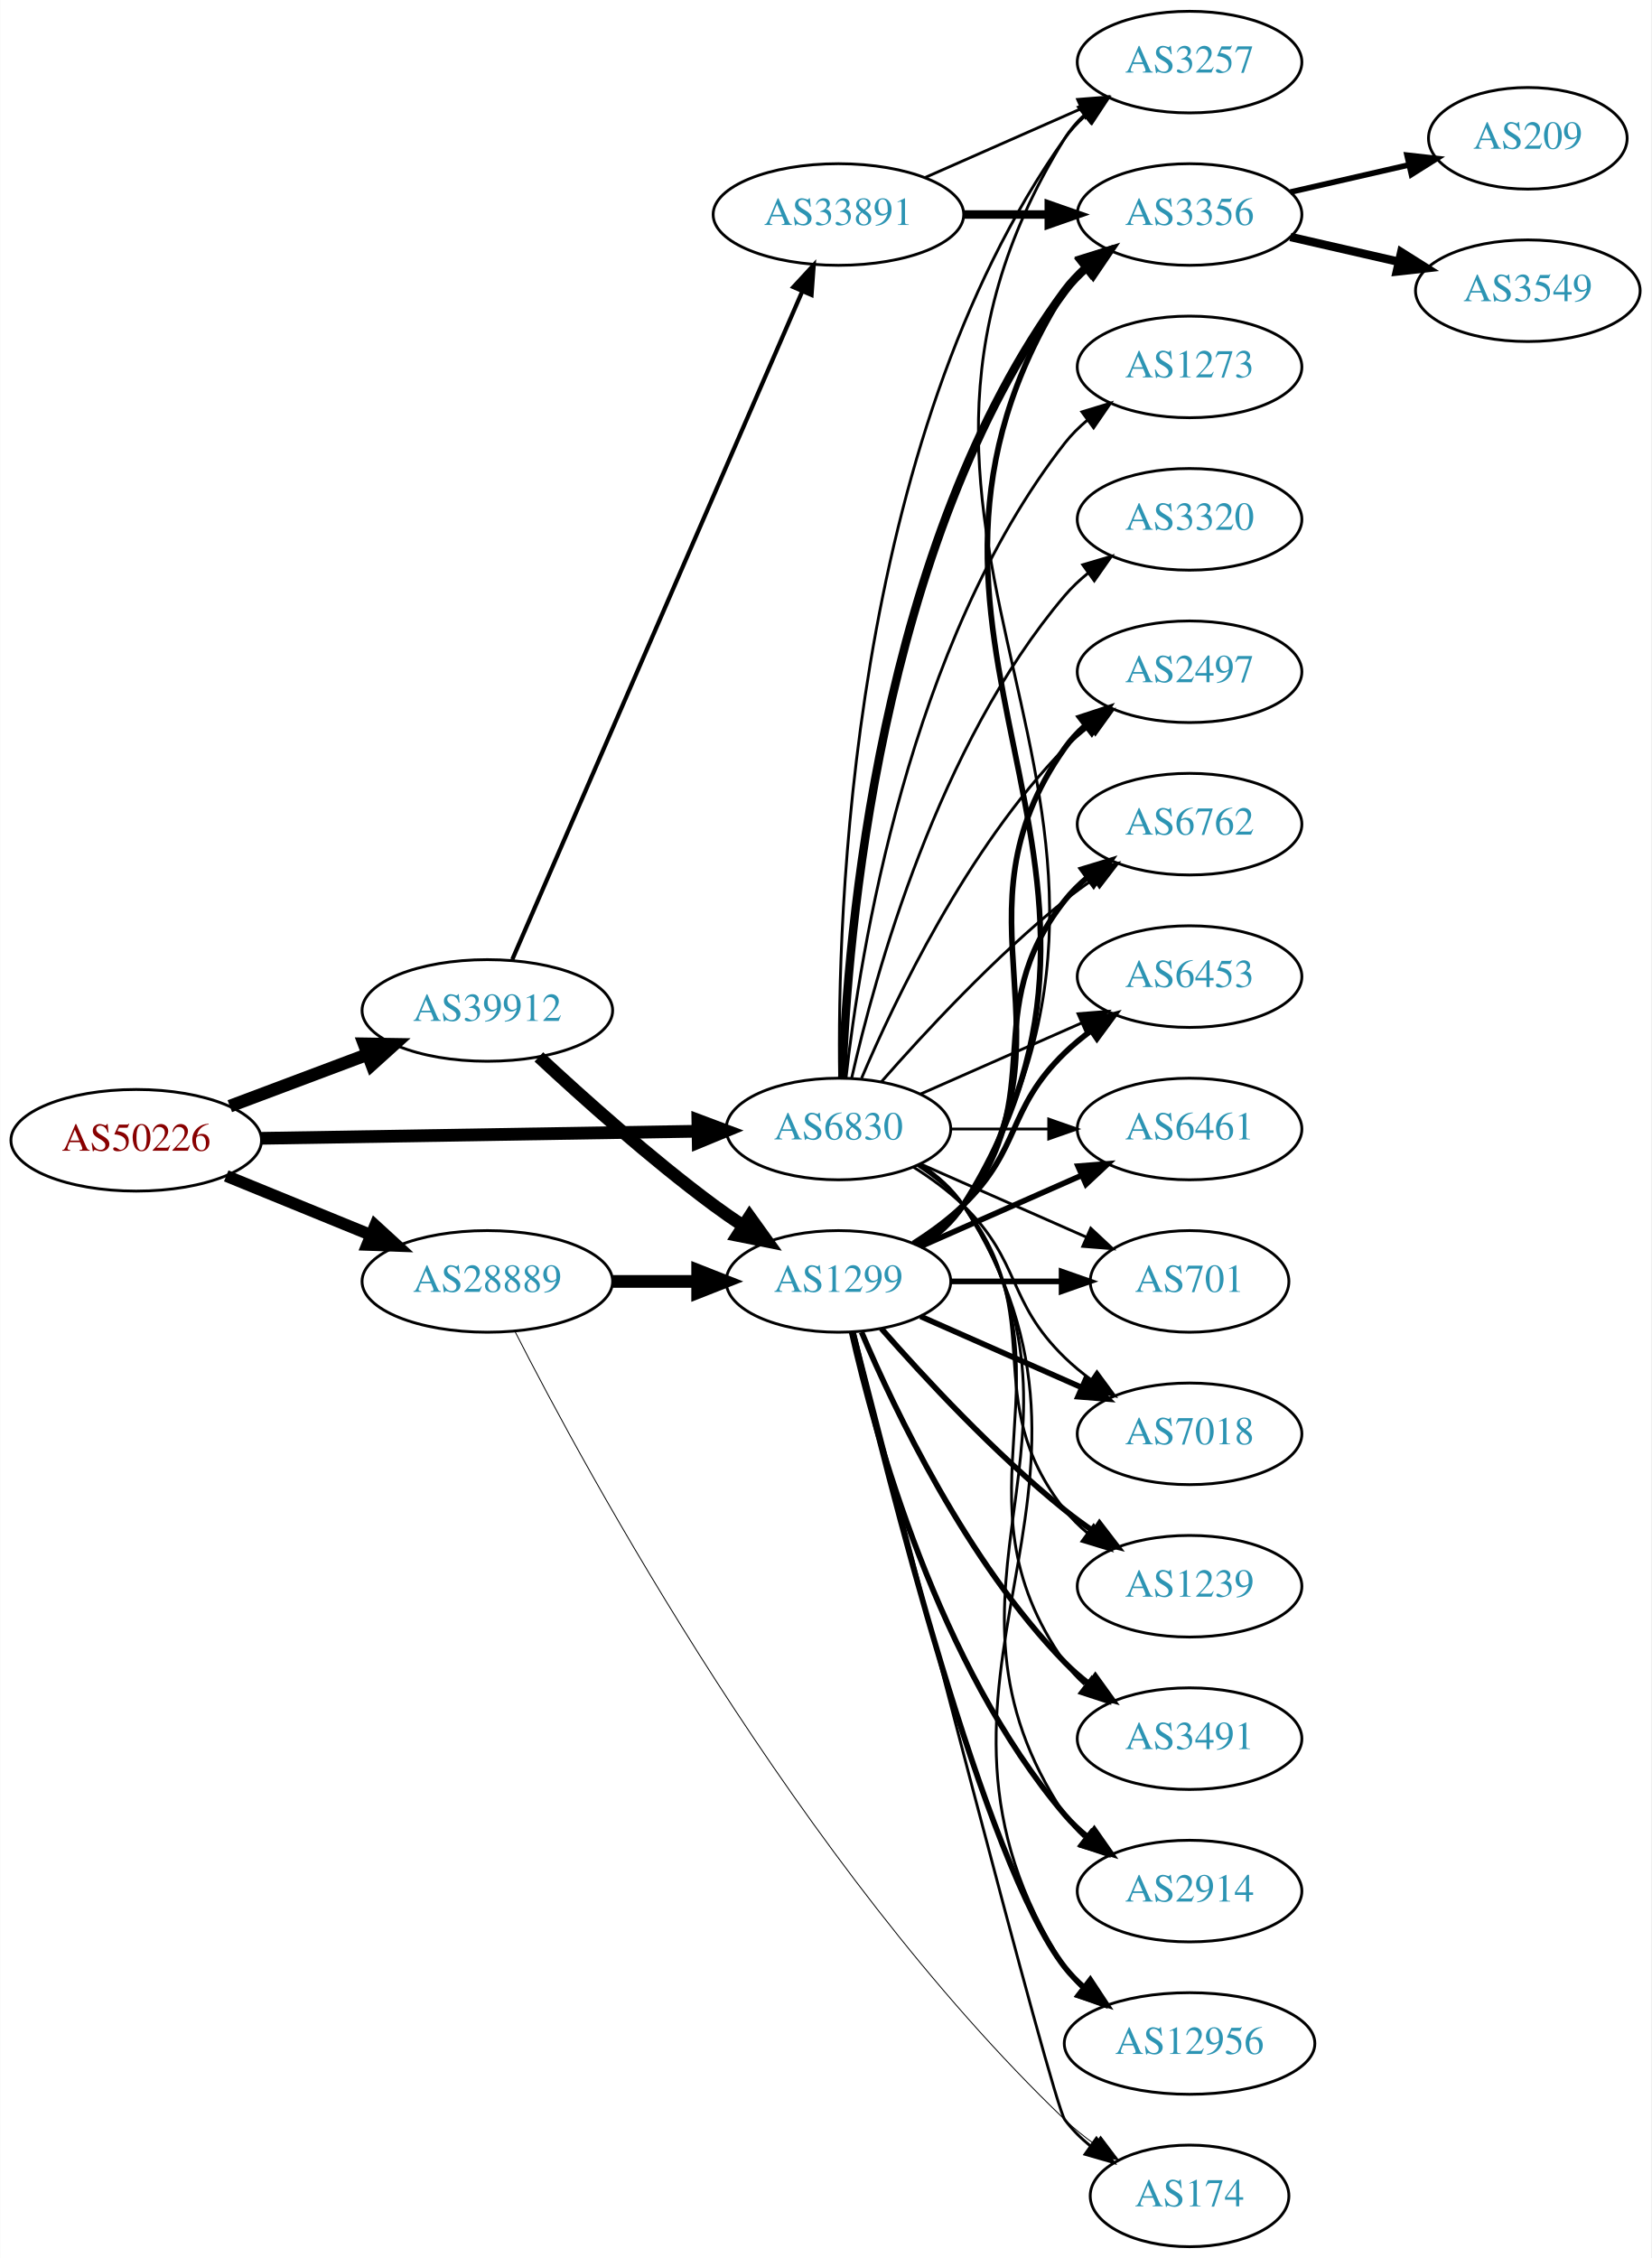
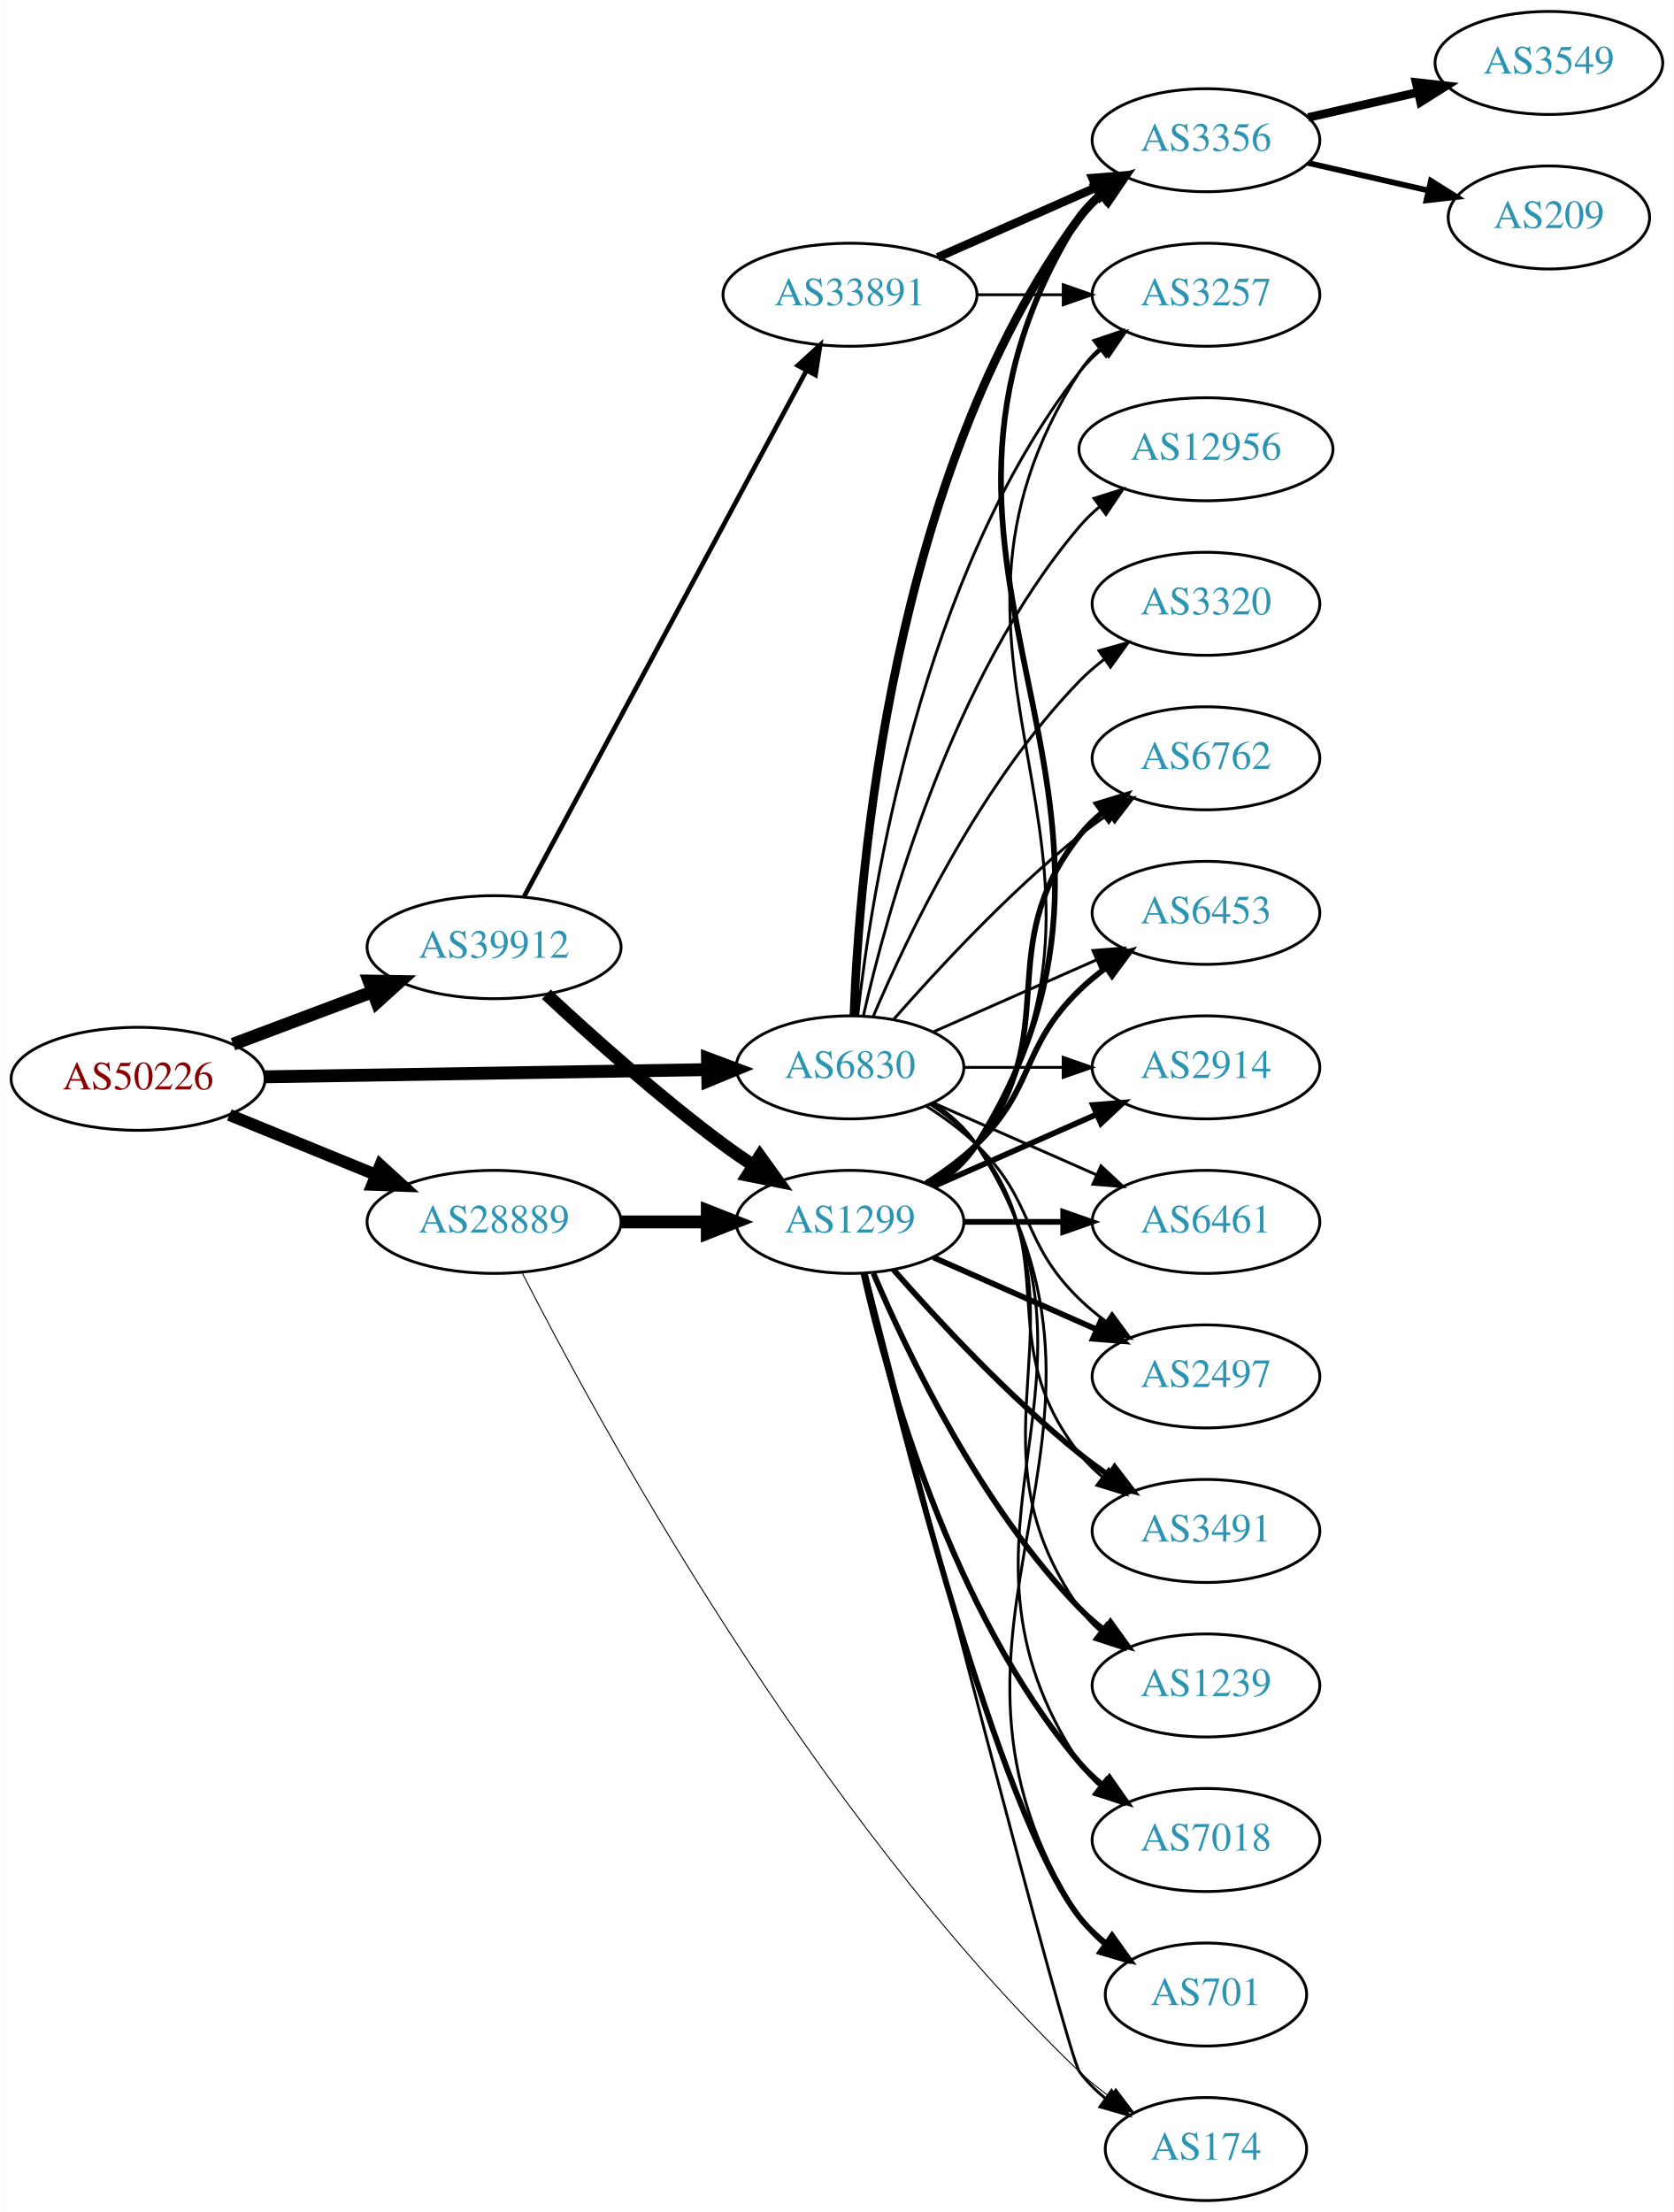
- <svg xmlns="http://www.w3.org/2000/svg" xmlns:xlink="http://www.w3.org/1999/xlink" width="585pt" height="800pt" viewBox="0.00 0.00 584.86 800.00">
-   <g id="graph0" class="graph" transform="scale(1 1) rotate(0) translate(4 796)">
-     <polygon fill="white" stroke="none" points="-4,4 -4,-796 580.862,-796 580.862,4 -4,4" />
+ <svg xmlns="http://www.w3.org/2000/svg" xmlns:xlink="http://www.w3.org/1999/xlink" width="585pt" height="773pt" viewBox="0.00 0.00 584.86 773.00">
+   <g id="graph0" class="graph" transform="scale(1 1) rotate(0) translate(4 769)">
+     <polygon fill="white" stroke="none" points="-4,4 -4,-769 580.862,-769 580.862,4 -4,4" />
    <g id="node1" class="node">
      <g id="a_node1">
        <a xlink:href="/asn/50226" xlink:title="AS50226 ~ NETCOMPANY1-AS [AT]">
          <ellipse fill="#ffffff" stroke="black" cx="44.196" cy="-392" rx="44.393" ry="18" />
          <text text-anchor="middle" x="44.196" y="-388.3" font-family="Times,serif" font-size="14.00" fill="#880000">AS50226</text>
        </a>
      </g>
    </g>
    <g id="node2" class="node">
      <g id="a_node2">
        <a xlink:href="/asn/6830" xlink:title="AS6830 ~ LGI-UPC [AT]">
          <ellipse fill="#ffffff" stroke="black" cx="292.98" cy="-396" rx="39.794" ry="18" />
          <text text-anchor="middle" x="292.98" y="-392.3" font-family="Times,serif" font-size="14.00" fill="#2c94b3">AS6830</text>
        </a>
      </g>
    </g>
    <g id="edge1" class="edge">
      <path fill="none" stroke="black" stroke-width="4.5" d="M88.465,-392.701C131.684,-393.402 198.007,-394.477 243.103,-395.208" />
      <polygon fill="black" stroke="black" stroke-width="4.5" points="243.171,-399.147 253.233,-395.372 243.298,-391.273 243.171,-399.147" />
    </g>
    <g id="node3" class="node">
      <g id="a_node3">
        <a xlink:href="/asn/28889" xlink:title="AS28889 ~ LINZNET-AS [AT]">
          <ellipse fill="#ffffff" stroke="black" cx="168.588" cy="-342" rx="44.393" ry="18" />
          <text text-anchor="middle" x="168.588" y="-338.3" font-family="Times,serif" font-size="14.00" fill="#2c94b3">AS28889</text>
        </a>
      </g>
    </g>
    <g id="edge2" class="edge">
-       <path fill="none" stroke="black" stroke-width="4.219" d="M76.081,-379.383C91.591,-373.047 110.576,-365.291 127.225,-358.489" />
-       <polygon fill="black" stroke="black" stroke-width="4.219" points="128.852,-361.812 136.713,-354.613 126.06,-354.978 128.852,-361.812" />
+       <path fill="none" stroke="black" stroke-width="4.2" d="M76.081,-379.383C91.591,-373.047 110.576,-365.291 127.225,-358.489" />
+       <polygon fill="black" stroke="black" stroke-width="4.2" points="128.846,-361.797 136.713,-354.613 126.066,-354.993 128.846,-361.797" />
    </g>
    <g id="node4" class="node">
      <g id="a_node4">
        <a xlink:href="/asn/39912" xlink:title="AS39912 ~ oja.at GmbH [AT]">
          <ellipse fill="#ffffff" stroke="black" cx="168.588" cy="-438" rx="44.393" ry="18" />
          <text text-anchor="middle" x="168.588" y="-434.3" font-family="Times,serif" font-size="14.00" fill="#2c94b3">AS39912</text>
        </a>
      </g>
    </g>
    <g id="edge3" class="edge">
      <path fill="none" stroke="black" stroke-width="4.5" d="M77.353,-404.086C92.251,-409.685 110.138,-416.408 126.043,-422.386" />
      <polygon fill="black" stroke="black" stroke-width="4.5" points="124.9,-426.162 135.646,-425.995 127.67,-418.791 124.9,-426.162" />
    </g>
    <g id="node5" class="node">
      <g id="a_node5">
-         <a xlink:href="/asn/2914" xlink:title="AS2914 ~ NTT America, Inc. [US]">
-           <ellipse fill="#ffffff" stroke="black" cx="417.373" cy="-126" rx="39.794" ry="18" />
-           <text text-anchor="middle" x="417.373" y="-122.3" font-family="Times,serif" font-size="14.00" fill="#2c94b3">AS2914</text>
+         <a xlink:href="/asn/6762" xlink:title="AS6762 ~ TELECOM ITALIA SPARKLE S.p.A. [IT]">
+           <ellipse fill="#ffffff" stroke="black" cx="417.373" cy="-504" rx="39.794" ry="18" />
+           <text text-anchor="middle" x="417.373" y="-500.3" font-family="Times,serif" font-size="14.00" fill="#2c94b3">AS6762</text>
        </a>
      </g>
    </g>
    <g id="edge4" class="edge">
-       <path fill="none" stroke="black" d="M322.035,-383.313C327.84,-379.485 333.346,-374.737 337.176,-369 391.215,-288.056 319.138,-233.944 373.176,-153 375.092,-150.131 377.426,-147.51 380.007,-145.128" />
-       <polygon fill="black" stroke="black" points="382.558,-147.579 388.318,-138.687 378.27,-142.046 382.558,-147.579" />
+       <path fill="none" stroke="black" d="M308.133,-412.663C323.234,-429.894 348.355,-457.024 373.176,-477 376.432,-479.62 379.957,-482.192 383.542,-484.646" />
+       <polygon fill="black" stroke="black" points="381.629,-487.577 391.914,-490.121 385.46,-481.719 381.629,-487.577" />
    </g>
    <g id="node6" class="node">
      <g id="a_node6">
-         <a xlink:href="/asn/12956" xlink:title="AS12956 ~ TELXIUS [ES]">
-           <ellipse fill="#ffffff" stroke="black" cx="417.373" cy="-72" rx="44.393" ry="18" />
-           <text text-anchor="middle" x="417.373" y="-68.3" font-family="Times,serif" font-size="14.00" fill="#2c94b3">AS12956</text>
+         <a xlink:href="/asn/6453" xlink:title="AS6453 ~ TATA COMMUNICATIONS (AMERICA) INC [US]">
+           <ellipse fill="#ffffff" stroke="black" cx="417.373" cy="-450" rx="39.794" ry="18" />
+           <text text-anchor="middle" x="417.373" y="-446.3" font-family="Times,serif" font-size="14.00" fill="#2c94b3">AS6453</text>
        </a>
      </g>
    </g>
    <g id="edge5" class="edge">
-       <path fill="none" stroke="black" d="M322.171,-383.403C327.971,-379.57 333.44,-374.799 337.176,-369 402.745,-267.232 307.608,-200.768 373.176,-99 374.838,-96.421 376.842,-94.046 379.066,-91.865" />
-       <polygon fill="black" stroke="black" points="381.73,-94.212 387.292,-85.194 377.321,-88.774 381.73,-94.212" />
+       <path fill="none" stroke="black" d="M322.06,-408.389C339.008,-415.866 360.805,-425.483 379.174,-433.588" />
+       <polygon fill="black" stroke="black" points="377.862,-436.834 388.424,-437.669 380.688,-430.43 377.862,-436.834" />
    </g>
    <g id="node7" class="node">
      <g id="a_node7">
-         <a xlink:href="/asn/2497" xlink:title="AS2497 ~ Internet Initiative Japan Inc. [JP]">
-           <ellipse fill="#ffffff" stroke="black" cx="417.373" cy="-558" rx="39.794" ry="18" />
-           <text text-anchor="middle" x="417.373" y="-554.3" font-family="Times,serif" font-size="14.00" fill="#2c94b3">AS2497</text>
+         <a xlink:href="/asn/2914" xlink:title="AS2914 ~ NTT America, Inc. [US]">
+           <ellipse fill="#ffffff" stroke="black" cx="417.373" cy="-396" rx="39.794" ry="18" />
+           <text text-anchor="middle" x="417.373" y="-392.3" font-family="Times,serif" font-size="14.00" fill="#2c94b3">AS2914</text>
        </a>
      </g>
    </g>
    <g id="edge6" class="edge">
-       <path fill="none" stroke="black" d="M301.171,-413.975C312.938,-441.682 338.512,-495.348 373.176,-531 375.797,-533.695 378.737,-536.239 381.82,-538.608" />
-       <polygon fill="black" stroke="black" points="379.986,-541.597 390.189,-544.455 383.995,-535.859 379.986,-541.597" />
+       <path fill="none" stroke="black" d="M332.706,-396C343.644,-396 355.695,-396 367.161,-396" />
+       <polygon fill="black" stroke="black" points="367.479,-399.5 377.479,-396 367.479,-392.5 367.479,-399.5" />
    </g>
    <g id="node8" class="node">
      <g id="a_node8">
        <a xlink:href="/asn/3356" xlink:title="AS3356 ~ Level 3 Parent, LLC [US]">
          <ellipse fill="#ffffff" stroke="black" cx="417.373" cy="-720" rx="39.794" ry="18" />
          <text text-anchor="middle" x="417.373" y="-716.3" font-family="Times,serif" font-size="14.00" fill="#2c94b3">AS3356</text>
        </a>
      </g>
    </g>
    <g id="edge7" class="edge">
      <path fill="none" stroke="black" stroke-width="3" d="M294.332,-413.993C296.158,-463.457 307.213,-603.73 373.176,-693 375.41,-696.023 378.093,-698.786 381.014,-701.293" />
      <polygon fill="black" stroke="black" stroke-width="3" points="379.04,-704.186 389.157,-707.331 383.209,-698.563 379.04,-704.186" />
    </g>
    <g id="node9" class="node">
      <g id="a_node9">
-         <a xlink:href="/asn/6762" xlink:title="AS6762 ~ TELECOM ITALIA SPARKLE S.p.A. [IT]">
-           <ellipse fill="#ffffff" stroke="black" cx="417.373" cy="-504" rx="39.794" ry="18" />
-           <text text-anchor="middle" x="417.373" y="-500.3" font-family="Times,serif" font-size="14.00" fill="#2c94b3">AS6762</text>
+         <a xlink:href="/asn/3257" xlink:title="AS3257 ~ GTT [DE]">
+           <ellipse fill="#ffffff" stroke="black" cx="417.373" cy="-666" rx="39.794" ry="18" />
+           <text text-anchor="middle" x="417.373" y="-662.3" font-family="Times,serif" font-size="14.00" fill="#2c94b3">AS3257</text>
        </a>
      </g>
    </g>
    <g id="edge8" class="edge">
-       <path fill="none" stroke="black" d="M308.133,-412.663C323.234,-429.894 348.355,-457.024 373.176,-477 376.432,-479.62 379.957,-482.192 383.542,-484.646" />
-       <polygon fill="black" stroke="black" points="381.629,-487.577 391.914,-490.121 385.46,-481.719 381.629,-487.577" />
+       <path fill="none" stroke="black" d="M295.66,-414.129C300.49,-457.368 317.831,-568.216 373.176,-639 375.492,-641.961 378.229,-644.683 381.184,-647.164" />
+       <polygon fill="black" stroke="black" points="379.239,-650.078 389.375,-653.165 383.377,-644.432 379.239,-650.078" />
    </g>
    <g id="node10" class="node">
      <g id="a_node10">
-         <a xlink:href="/asn/6453" xlink:title="AS6453 ~ TATA COMMUNICATIONS (AMERICA) INC [US]">
-           <ellipse fill="#ffffff" stroke="black" cx="417.373" cy="-450" rx="39.794" ry="18" />
-           <text text-anchor="middle" x="417.373" y="-446.3" font-family="Times,serif" font-size="14.00" fill="#2c94b3">AS6453</text>
+         <a xlink:href="/asn/6461" xlink:title="AS6461 ~ Zayo Bandwidth [US]">
+           <ellipse fill="#ffffff" stroke="black" cx="417.373" cy="-342" rx="39.794" ry="18" />
+           <text text-anchor="middle" x="417.373" y="-338.3" font-family="Times,serif" font-size="14.00" fill="#2c94b3">AS6461</text>
        </a>
      </g>
    </g>
    <g id="edge9" class="edge">
-       <path fill="none" stroke="black" d="M322.06,-408.389C339.008,-415.866 360.805,-425.483 379.174,-433.588" />
-       <polygon fill="black" stroke="black" points="377.862,-436.834 388.424,-437.669 380.688,-430.43 377.862,-436.834" />
+       <path fill="none" stroke="black" d="M322.06,-383.611C339.008,-376.134 360.805,-366.517 379.174,-358.412" />
+       <polygon fill="black" stroke="black" points="380.688,-361.57 388.424,-354.331 377.862,-355.166 380.688,-361.57" />
    </g>
    <g id="node11" class="node">
      <g id="a_node11">
-         <a xlink:href="/asn/1273" xlink:title="AS1273 ~ Vodafone Group PLC [EU]">
-           <ellipse fill="#ffffff" stroke="black" cx="417.373" cy="-666" rx="39.794" ry="18" />
-           <text text-anchor="middle" x="417.373" y="-662.3" font-family="Times,serif" font-size="14.00" fill="#2c94b3">AS1273</text>
+         <a xlink:href="/asn/2497" xlink:title="AS2497 ~ Internet Initiative Japan Inc. [JP]">
+           <ellipse fill="#ffffff" stroke="black" cx="417.373" cy="-288" rx="39.794" ry="18" />
+           <text text-anchor="middle" x="417.373" y="-284.3" font-family="Times,serif" font-size="14.00" fill="#2c94b3">AS2497</text>
        </a>
      </g>
    </g>
    <g id="edge10" class="edge">
-       <path fill="none" stroke="black" d="M295.66,-414.129C300.49,-457.368 317.831,-568.216 373.176,-639 375.492,-641.961 378.229,-644.683 381.184,-647.164" />
-       <polygon fill="black" stroke="black" points="379.239,-650.078 389.375,-653.165 383.377,-644.432 379.239,-650.078" />
+       <path fill="none" stroke="black" d="M319.509,-382.538C325.672,-378.638 331.974,-374.052 337.176,-369 357.87,-348.906 352.483,-335.094 373.176,-315 376.022,-312.237 379.195,-309.614 382.496,-307.166" />
+       <polygon fill="black" stroke="black" points="384.561,-309.994 390.843,-301.462 380.612,-304.214 384.561,-309.994" />
    </g>
    <g id="node12" class="node">
      <g id="a_node12">
-         <a xlink:href="/asn/3320" xlink:title="AS3320 ~ DTAG [DE]">
-           <ellipse fill="#ffffff" stroke="black" cx="417.373" cy="-612" rx="39.794" ry="18" />
-           <text text-anchor="middle" x="417.373" y="-608.3" font-family="Times,serif" font-size="14.00" fill="#2c94b3">AS3320</text>
+         <a xlink:href="/asn/3491" xlink:title="AS3491 ~ PCCW Global, Inc. [US]">
+           <ellipse fill="#ffffff" stroke="black" cx="417.373" cy="-234" rx="39.794" ry="18" />
+           <text text-anchor="middle" x="417.373" y="-230.3" font-family="Times,serif" font-size="14.00" fill="#2c94b3">AS3491</text>
        </a>
      </g>
    </g>
    <g id="edge11" class="edge">
-       <path fill="none" stroke="black" d="M297.674,-414.075C305.814,-450.148 328.247,-532.14 373.176,-585 375.611,-587.864 378.427,-590.521 381.432,-592.961" />
-       <polygon fill="black" stroke="black" points="379.531,-595.905 389.692,-598.906 383.62,-590.224 379.531,-595.905" />
+       <path fill="none" stroke="black" d="M320.952,-383.145C326.94,-379.28 332.8,-374.559 337.176,-369 368.475,-329.246 341.878,-300.754 373.176,-261 375.502,-258.047 378.245,-255.33 381.204,-252.853" />
+       <polygon fill="black" stroke="black" points="383.397,-255.585 389.401,-246.855 379.264,-249.936 383.397,-255.585" />
    </g>
    <g id="node13" class="node">
      <g id="a_node13">
-         <a xlink:href="/asn/3257" xlink:title="AS3257 ~ GTT [DE]">
-           <ellipse fill="#ffffff" stroke="black" cx="417.373" cy="-774" rx="39.794" ry="18" />
-           <text text-anchor="middle" x="417.373" y="-770.3" font-family="Times,serif" font-size="14.00" fill="#2c94b3">AS3257</text>
+         <a xlink:href="/asn/1239" xlink:title="AS1239 ~ Sprint [US]">
+           <ellipse fill="#ffffff" stroke="black" cx="417.373" cy="-180" rx="39.794" ry="18" />
+           <text text-anchor="middle" x="417.373" y="-176.3" font-family="Times,serif" font-size="14.00" fill="#2c94b3">AS1239</text>
        </a>
      </g>
    </g>
    <g id="edge12" class="edge">
-       <path fill="none" stroke="black" d="M293.397,-414.362C292.543,-469.958 296.728,-639.241 373.176,-747 375.172,-749.813 377.562,-752.396 380.18,-754.753" />
-       <polygon fill="black" stroke="black" points="378.482,-757.86 388.552,-761.152 382.733,-752.298 378.482,-757.86" />
+       <path fill="none" stroke="black" d="M321.814,-383.162C327.629,-379.339 333.194,-374.633 337.176,-369 379.756,-308.775 330.597,-267.225 373.176,-207 375.168,-204.184 377.555,-201.599 380.171,-199.24" />
+       <polygon fill="black" stroke="black" points="382.723,-201.694 388.539,-192.838 378.47,-196.135 382.723,-201.694" />
    </g>
    <g id="node14" class="node">
      <g id="a_node14">
-         <a xlink:href="/asn/6461" xlink:title="AS6461 ~ Zayo Bandwidth [US]">
-           <ellipse fill="#ffffff" stroke="black" cx="417.373" cy="-396" rx="39.794" ry="18" />
-           <text text-anchor="middle" x="417.373" y="-392.3" font-family="Times,serif" font-size="14.00" fill="#2c94b3">AS6461</text>
+         <a xlink:href="/asn/7018" xlink:title="AS7018 ~ AT&amp;T Services, Inc. [US]">
+           <ellipse fill="#ffffff" stroke="black" cx="417.373" cy="-126" rx="39.794" ry="18" />
+           <text text-anchor="middle" x="417.373" y="-122.3" font-family="Times,serif" font-size="14.00" fill="#2c94b3">AS7018</text>
        </a>
      </g>
    </g>
    <g id="edge13" class="edge">
-       <path fill="none" stroke="black" d="M332.706,-396C343.644,-396 355.695,-396 367.161,-396" />
-       <polygon fill="black" stroke="black" points="367.479,-399.5 377.479,-396 367.479,-392.5 367.479,-399.5" />
+       <path fill="none" stroke="black" d="M322.035,-383.313C327.84,-379.485 333.346,-374.737 337.176,-369 391.215,-288.056 319.138,-233.944 373.176,-153 375.092,-150.131 377.426,-147.51 380.007,-145.128" />
+       <polygon fill="black" stroke="black" points="382.558,-147.579 388.318,-138.687 378.27,-142.046 382.558,-147.579" />
    </g>
    <g id="node15" class="node">
      <g id="a_node15">
        <a xlink:href="/asn/701" xlink:title="AS701 ~ UUNET [US]">
-           <ellipse fill="#ffffff" stroke="black" cx="417.373" cy="-342" rx="35.194" ry="18" />
-           <text text-anchor="middle" x="417.373" y="-338.3" font-family="Times,serif" font-size="14.00" fill="#2c94b3">AS701</text>
+           <ellipse fill="#ffffff" stroke="black" cx="417.373" cy="-72" rx="35.194" ry="18" />
+           <text text-anchor="middle" x="417.373" y="-68.3" font-family="Times,serif" font-size="14.00" fill="#2c94b3">AS701</text>
        </a>
      </g>
    </g>
    <g id="edge14" class="edge">
-       <path fill="none" stroke="black" d="M322.06,-383.611C339.488,-375.922 362.045,-365.969 380.729,-357.726" />
-       <polygon fill="black" stroke="black" points="382.362,-360.831 390.099,-353.592 379.537,-354.427 382.362,-360.831" />
+       <path fill="none" stroke="black" d="M322.171,-383.403C327.971,-379.57 333.44,-374.799 337.176,-369 402.745,-267.232 307.608,-200.768 373.176,-99 375.494,-95.404 378.477,-92.202 381.793,-89.375" />
+       <polygon fill="black" stroke="black" points="383.93,-92.149 389.975,-83.448 379.824,-86.48 383.93,-92.149" />
    </g>
    <g id="node16" class="node">
      <g id="a_node16">
-         <a xlink:href="/asn/7018" xlink:title="AS7018 ~ AT&amp;T Services, Inc. [US]">
-           <ellipse fill="#ffffff" stroke="black" cx="417.373" cy="-288" rx="39.794" ry="18" />
-           <text text-anchor="middle" x="417.373" y="-284.3" font-family="Times,serif" font-size="14.00" fill="#2c94b3">AS7018</text>
+         <a xlink:href="/asn/12956" xlink:title="AS12956 ~ TELXIUS [ES]">
+           <ellipse fill="#ffffff" stroke="black" cx="417.373" cy="-612" rx="44.393" ry="18" />
+           <text text-anchor="middle" x="417.373" y="-608.3" font-family="Times,serif" font-size="14.00" fill="#2c94b3">AS12956</text>
        </a>
      </g>
    </g>
    <g id="edge15" class="edge">
-       <path fill="none" stroke="black" d="M319.509,-382.538C325.672,-378.638 331.974,-374.052 337.176,-369 357.87,-348.906 352.483,-335.094 373.176,-315 376.022,-312.237 379.195,-309.614 382.496,-307.166" />
-       <polygon fill="black" stroke="black" points="384.561,-309.994 390.843,-301.462 380.612,-304.214 384.561,-309.994" />
+       <path fill="none" stroke="black" d="M297.674,-414.075C305.814,-450.148 328.247,-532.14 373.176,-585 375.296,-587.493 377.705,-589.83 380.275,-592.003" />
+       <polygon fill="black" stroke="black" points="378.237,-594.849 388.344,-598.025 382.424,-589.239 378.237,-594.849" />
    </g>
    <g id="node17" class="node">
      <g id="a_node17">
-         <a xlink:href="/asn/1239" xlink:title="AS1239 ~ Sprint [US]">
-           <ellipse fill="#ffffff" stroke="black" cx="417.373" cy="-234" rx="39.794" ry="18" />
-           <text text-anchor="middle" x="417.373" y="-230.3" font-family="Times,serif" font-size="14.00" fill="#2c94b3">AS1239</text>
+         <a xlink:href="/asn/3320" xlink:title="AS3320 ~ DTAG [DE]">
+           <ellipse fill="#ffffff" stroke="black" cx="417.373" cy="-558" rx="39.794" ry="18" />
+           <text text-anchor="middle" x="417.373" y="-554.3" font-family="Times,serif" font-size="14.00" fill="#2c94b3">AS3320</text>
        </a>
      </g>
    </g>
    <g id="edge16" class="edge">
-       <path fill="none" stroke="black" d="M320.952,-383.145C326.94,-379.28 332.8,-374.559 337.176,-369 368.475,-329.246 341.878,-300.754 373.176,-261 375.502,-258.047 378.245,-255.33 381.204,-252.853" />
-       <polygon fill="black" stroke="black" points="383.397,-255.585 389.401,-246.855 379.264,-249.936 383.397,-255.585" />
-     </g>
-     <g id="node18" class="node">
-       <g id="a_node18">
-         <a xlink:href="/asn/3491" xlink:title="AS3491 ~ PCCW Global, Inc. [US]">
-           <ellipse fill="#ffffff" stroke="black" cx="417.373" cy="-180" rx="39.794" ry="18" />
-           <text text-anchor="middle" x="417.373" y="-176.3" font-family="Times,serif" font-size="14.00" fill="#2c94b3">AS3491</text>
-         </a>
-       </g>
-     </g>
-     <g id="edge17" class="edge">
-       <path fill="none" stroke="black" d="M321.814,-383.162C327.629,-379.339 333.194,-374.633 337.176,-369 379.756,-308.775 330.597,-267.225 373.176,-207 375.168,-204.184 377.555,-201.599 380.171,-199.24" />
-       <polygon fill="black" stroke="black" points="382.723,-201.694 388.539,-192.838 378.47,-196.135 382.723,-201.694" />
-     </g>
-     <g id="node21" class="node">
-       <g id="a_node21">
+       <path fill="none" stroke="black" d="M301.171,-413.975C312.938,-441.682 338.512,-495.348 373.176,-531 375.797,-533.695 378.737,-536.239 381.82,-538.608" />
+       <polygon fill="black" stroke="black" points="379.986,-541.597 390.189,-544.455 383.995,-535.859 379.986,-541.597" />
+     </g>
+     <g id="node20" class="node">
+       <g id="a_node20">
        <a xlink:href="/asn/1299" xlink:title="AS1299 ~ Telia Carrier [EU]">
          <ellipse fill="#ffffff" stroke="black" cx="292.98" cy="-342" rx="39.794" ry="18" />
          <text text-anchor="middle" x="292.98" y="-338.3" font-family="Times,serif" font-size="14.00" fill="#2c94b3">AS1299</text>
        </a>
      </g>
    </g>
-     <g id="edge20" class="edge">
+     <g id="edge19" class="edge">
      <path fill="none" stroke="black" stroke-width="4.5" d="M213.084,-342C222.773,-342 233.11,-342 243.002,-342" />
      <polygon fill="black" stroke="black" stroke-width="4.5" points="243.105,-345.938 253.105,-342 243.105,-338.063 243.105,-345.938" />
    </g>
-     <g id="node22" class="node">
-       <g id="a_node22">
+     <g id="node21" class="node">
+       <g id="a_node21">
        <a xlink:href="/asn/174" xlink:title="AS174 ~ Cogent Communications [US]">
          <ellipse fill="#ffffff" stroke="black" cx="417.373" cy="-18" rx="35.194" ry="18" />
          <text text-anchor="middle" x="417.373" y="-14.3" font-family="Times,serif" font-size="14.00" fill="#2c94b3">AS174</text>
        </a>
      </g>
    </g>
-     <g id="edge21" class="edge">
-       <path fill="none" stroke="black" stroke-width="0.321" d="M178.296,-324.435C203.212,-275.482 279.084,-135.197 373.176,-45 376.424,-41.886 380.087,-38.944 383.872,-36.228" />
-       <polygon fill="black" stroke="black" stroke-width="0.321" points="385.85,-39.116 392.239,-30.664 381.974,-33.287 385.85,-39.116" />
-     </g>
-     <g id="edge35" class="edge">
+     <g id="edge20" class="edge">
+       <path fill="none" stroke="black" stroke-width="0.346" d="M178.296,-324.435C203.212,-275.482 279.084,-135.197 373.176,-45 376.424,-41.886 380.087,-38.944 383.872,-36.228" />
+       <polygon fill="black" stroke="black" stroke-width="0.346" points="385.85,-39.116 392.239,-30.664 381.974,-33.287 385.85,-39.116" />
+     </g>
+     <g id="edge33" class="edge">
      <path fill="none" stroke="black" stroke-width="4.5" d="M186.846,-421.545C202.457,-407.012 226.367,-385.61 248.784,-369 252.142,-366.512 255.731,-364.023 259.353,-361.618" />
      <polygon fill="black" stroke="black" stroke-width="4.5" points="261.493,-364.923 267.768,-356.198 257.229,-358.303 261.493,-364.923" />
    </g>
-     <g id="node23" class="node">
-       <g id="a_node23">
+     <g id="node22" class="node">
+       <g id="a_node22">
        <a xlink:href="/asn/33891" xlink:title="AS33891 ~ CORE-BACKBONE GMBH GLOBAL NETWORK [DE]">
-           <ellipse fill="#ffffff" stroke="black" cx="292.98" cy="-720" rx="44.393" ry="18" />
-           <text text-anchor="middle" x="292.98" y="-716.3" font-family="Times,serif" font-size="14.00" fill="#2c94b3">AS33891</text>
-         </a>
-       </g>
-     </g>
-     <g id="edge36" class="edge">
-       <path fill="none" stroke="black" stroke-width="1.5" d="M177.431,-456.069C198.285,-504.119 255.211,-635.281 280.084,-692.591" />
-       <polygon fill="black" stroke="black" stroke-width="1.5" points="277.011,-694.301 284.203,-702.081 283.433,-691.514 277.011,-694.301" />
+           <ellipse fill="#ffffff" stroke="black" cx="292.98" cy="-666" rx="44.393" ry="18" />
+           <text text-anchor="middle" x="292.98" y="-662.3" font-family="Times,serif" font-size="14.00" fill="#2c94b3">AS33891</text>
+         </a>
+       </g>
+     </g>
+     <g id="edge34" class="edge">
+       <path fill="none" stroke="black" stroke-width="1.636" d="M178.989,-455.512C200.303,-495.217 252.407,-592.28 277.717,-639.429" />
+       <polygon fill="black" stroke="black" stroke-width="1.636" points="274.734,-641.273 282.548,-648.428 280.902,-637.962 274.734,-641.273" />
+     </g>
+     <g id="node18" class="node">
+       <g id="a_node18">
+         <a xlink:href="/asn/3549" xlink:title="AS3549 ~ Level 3 Parent, LLC [US]">
+           <ellipse fill="#ffffff" stroke="black" cx="537.215" cy="-747" rx="39.794" ry="18" />
+           <text text-anchor="middle" x="537.215" y="-743.3" font-family="Times,serif" font-size="14.00" fill="#2c94b3">AS3549</text>
+         </a>
+       </g>
+     </g>
+     <g id="edge17" class="edge">
+       <path fill="none" stroke="black" stroke-width="3" d="M453.092,-727.955C465.092,-730.704 478.713,-733.825 491.405,-736.733" />
+       <polygon fill="black" stroke="black" stroke-width="3" points="490.808,-740.187 501.337,-739.009 492.371,-733.364 490.808,-740.187" />
    </g>
    <g id="node19" class="node">
      <g id="a_node19">
        <a xlink:href="/asn/209" xlink:title="AS209 ~ CenturyLink Communications, LLC [US]">
-           <ellipse fill="#ffffff" stroke="black" cx="537.215" cy="-747" rx="35.194" ry="18" />
-           <text text-anchor="middle" x="537.215" y="-743.3" font-family="Times,serif" font-size="14.00" fill="#2c94b3">AS209</text>
+           <ellipse fill="#ffffff" stroke="black" cx="537.215" cy="-693" rx="35.194" ry="18" />
+           <text text-anchor="middle" x="537.215" y="-689.3" font-family="Times,serif" font-size="14.00" fill="#2c94b3">AS209</text>
        </a>
      </g>
    </g>
    <g id="edge18" class="edge">
-       <path fill="none" stroke="black" stroke-width="2" d="M453.092,-727.955C466.184,-730.955 481.207,-734.396 494.847,-737.522" />
-       <polygon fill="black" stroke="black" stroke-width="2" points="494.425,-741.016 504.955,-739.838 495.989,-734.193 494.425,-741.016" />
-     </g>
-     <g id="node20" class="node">
-       <g id="a_node20">
-         <a xlink:href="/asn/3549" xlink:title="AS3549 ~ Level 3 Parent, LLC [US]">
-           <ellipse fill="#ffffff" stroke="black" cx="537.215" cy="-693" rx="39.794" ry="18" />
-           <text text-anchor="middle" x="537.215" y="-689.3" font-family="Times,serif" font-size="14.00" fill="#2c94b3">AS3549</text>
-         </a>
-       </g>
-     </g>
-     <g id="edge19" class="edge">
-       <path fill="none" stroke="black" stroke-width="3" d="M453.092,-712.045C465.092,-709.296 478.713,-706.175 491.405,-703.267" />
-       <polygon fill="black" stroke="black" stroke-width="3" points="492.371,-706.636 501.337,-700.991 490.808,-699.813 492.371,-706.636" />
+       <path fill="none" stroke="black" stroke-width="2" d="M453.092,-712.045C466.184,-709.045 481.207,-705.604 494.847,-702.478" />
+       <polygon fill="black" stroke="black" stroke-width="2" points="495.989,-705.807 504.955,-700.162 494.425,-698.984 495.989,-705.807" />
+     </g>
+     <g id="edge21" class="edge">
+       <path fill="none" stroke="black" stroke-width="2" d="M320.952,-354.855C326.94,-358.72 332.8,-363.441 337.176,-369 368.475,-408.754 341.878,-437.246 373.176,-477 375.502,-479.953 378.245,-482.67 381.204,-485.147" />
+       <polygon fill="black" stroke="black" stroke-width="2" points="379.264,-488.064 389.401,-491.145 383.397,-482.415 379.264,-488.064" />
+     </g>
+     <g id="edge25" class="edge">
+       <path fill="none" stroke="black" stroke-width="2" d="M319.509,-355.462C325.672,-359.362 331.974,-363.948 337.176,-369 357.87,-389.094 352.483,-402.906 373.176,-423 376.022,-425.763 379.195,-428.386 382.496,-430.834" />
+       <polygon fill="black" stroke="black" stroke-width="2" points="380.612,-433.786 390.843,-436.538 384.561,-428.006 380.612,-433.786" />
    </g>
    <g id="edge22" class="edge">
+       <path fill="none" stroke="black" stroke-width="2" d="M322.06,-354.389C339.008,-361.866 360.805,-371.483 379.174,-379.588" />
+       <polygon fill="black" stroke="black" stroke-width="2" points="377.862,-382.834 388.424,-383.669 380.688,-376.43 377.862,-382.834" />
+     </g>
+     <g id="edge27" class="edge">
+       <path fill="none" stroke="black" stroke-width="2" d="M322.263,-354.539C328.059,-358.373 333.504,-363.161 337.176,-369 414.311,-491.647 296.042,-570.353 373.176,-693 375.013,-695.92 377.292,-698.576 379.837,-700.982" />
+       <polygon fill="black" stroke="black" stroke-width="2" points="378.062,-704.039 388.089,-707.461 382.385,-698.533 378.062,-704.039" />
+     </g>
+     <g id="edge23" class="edge">
+       <path fill="none" stroke="black" d="M322.171,-354.597C327.971,-358.43 333.44,-363.201 337.176,-369 402.745,-470.768 307.608,-537.232 373.176,-639 375.045,-641.899 377.346,-644.542 379.905,-646.939" />
+       <polygon fill="black" stroke="black" points="378.146,-650.006 388.182,-653.403 382.455,-644.489 378.146,-650.006" />
+     </g>
+     <g id="edge29" class="edge">
+       <path fill="none" stroke="black" stroke-width="2" d="M332.706,-342C343.644,-342 355.695,-342 367.161,-342" />
+       <polygon fill="black" stroke="black" stroke-width="2" points="367.479,-345.5 377.479,-342 367.479,-338.5 367.479,-345.5" />
+     </g>
+     <g id="edge31" class="edge">
+       <path fill="none" stroke="black" stroke-width="2" d="M322.06,-329.611C339.008,-322.134 360.805,-312.517 379.174,-304.412" />
+       <polygon fill="black" stroke="black" stroke-width="2" points="380.688,-307.57 388.424,-300.331 377.862,-301.166 380.688,-307.57" />
+     </g>
+     <g id="edge26" class="edge">
+       <path fill="none" stroke="black" stroke-width="2" d="M308.133,-325.337C323.234,-308.106 348.355,-280.976 373.176,-261 376.432,-258.38 379.957,-255.808 383.542,-253.354" />
+       <polygon fill="black" stroke="black" stroke-width="2" points="385.46,-256.281 391.914,-247.879 381.629,-250.423 385.46,-256.281" />
+     </g>
+     <g id="edge24" class="edge">
+       <path fill="none" stroke="black" stroke-width="2" d="M301.171,-324.025C312.938,-296.318 338.512,-242.652 373.176,-207 375.797,-204.305 378.737,-201.761 381.82,-199.392" />
+       <polygon fill="black" stroke="black" stroke-width="2" points="383.995,-202.141 390.189,-193.545 379.986,-196.403 383.995,-202.141" />
+     </g>
+     <g id="edge30" class="edge">
      <path fill="none" stroke="black" stroke-width="2" d="M297.674,-323.925C305.814,-287.852 328.247,-205.86 373.176,-153 375.611,-150.136 378.427,-147.479 381.432,-145.039" />
      <polygon fill="black" stroke="black" stroke-width="2" points="383.62,-147.776 389.692,-139.094 379.531,-142.095 383.62,-147.776" />
    </g>
-     <g id="edge31" class="edge">
-       <path fill="none" stroke="black" stroke-width="2" d="M298.12,-324.129C309.904,-274.377 344.615,-135.528 373.176,-99 375.192,-96.422 377.527,-94.026 380.048,-91.812" />
-       <polygon fill="black" stroke="black" stroke-width="2" points="382.205,-94.568 388.03,-85.719 377.957,-89.004 382.205,-94.568" />
-     </g>
-     <g id="edge30" class="edge">
-       <path fill="none" stroke="black" stroke-width="2" d="M321.814,-354.838C327.629,-358.661 333.194,-363.367 337.176,-369 379.756,-429.225 330.597,-470.775 373.176,-531 375.168,-533.816 377.555,-536.401 380.171,-538.76" />
-       <polygon fill="black" stroke="black" stroke-width="2" points="378.47,-541.865 388.539,-545.162 382.723,-536.306 378.47,-541.865" />
-     </g>
-     <g id="edge23" class="edge">
-       <path fill="none" stroke="black" stroke-width="2" d="M322.263,-354.539C328.059,-358.373 333.504,-363.161 337.176,-369 414.311,-491.647 296.042,-570.353 373.176,-693 375.013,-695.92 377.292,-698.576 379.837,-700.982" />
-       <polygon fill="black" stroke="black" stroke-width="2" points="378.062,-704.039 388.089,-707.461 382.385,-698.533 378.062,-704.039" />
-     </g>
-     <g id="edge26" class="edge">
-       <path fill="none" stroke="black" stroke-width="2" d="M320.952,-354.855C326.94,-358.72 332.8,-363.441 337.176,-369 368.475,-408.754 341.878,-437.246 373.176,-477 375.502,-479.953 378.245,-482.67 381.204,-485.147" />
-       <polygon fill="black" stroke="black" stroke-width="2" points="379.264,-488.064 389.401,-491.145 383.397,-482.415 379.264,-488.064" />
+     <g id="edge28" class="edge">
+       <path fill="none" stroke="black" stroke-width="2" d="M298.12,-324.129C309.904,-274.377 344.615,-135.528 373.176,-99 375.812,-95.63 378.993,-92.569 382.421,-89.821" />
+       <polygon fill="black" stroke="black" stroke-width="2" points="384.559,-92.597 390.723,-83.98 380.531,-86.872 384.559,-92.597" />
    </g>
    <g id="edge32" class="edge">
-       <path fill="none" stroke="black" stroke-width="2" d="M319.509,-355.462C325.672,-359.362 331.974,-363.948 337.176,-369 357.87,-389.094 352.483,-402.906 373.176,-423 376.022,-425.763 379.195,-428.386 382.496,-430.834" />
-       <polygon fill="black" stroke="black" stroke-width="2" points="380.612,-433.786 390.843,-436.538 384.561,-428.006 380.612,-433.786" />
-     </g>
-     <g id="edge24" class="edge">
-       <path fill="none" stroke="black" d="M322.33,-354.497C328.123,-358.333 333.55,-363.132 337.176,-369 425.896,-512.558 284.457,-603.442 373.176,-747 374.99,-749.934 377.253,-752.601 379.787,-755.013" />
-       <polygon fill="black" stroke="black" points="378.002,-758.063 388.023,-761.503 382.335,-752.565 378.002,-758.063" />
-     </g>
-     <g id="edge25" class="edge">
-       <path fill="none" stroke="black" stroke-width="2" d="M322.06,-354.389C339.008,-361.866 360.805,-371.483 379.174,-379.588" />
-       <polygon fill="black" stroke="black" stroke-width="2" points="377.862,-382.834 388.424,-383.669 380.688,-376.43 377.862,-382.834" />
-     </g>
-     <g id="edge29" class="edge">
-       <path fill="none" stroke="black" stroke-width="2" d="M332.706,-342C345.195,-342 359.134,-342 371.998,-342" />
-       <polygon fill="black" stroke="black" stroke-width="2" points="372.035,-345.5 382.035,-342 372.035,-338.5 372.035,-345.5" />
-     </g>
-     <g id="edge33" class="edge">
-       <path fill="none" stroke="black" stroke-width="2" d="M322.06,-329.611C339.008,-322.134 360.805,-312.517 379.174,-304.412" />
-       <polygon fill="black" stroke="black" stroke-width="2" points="380.688,-307.57 388.424,-300.331 377.862,-301.166 380.688,-307.57" />
-     </g>
-     <g id="edge28" class="edge">
-       <path fill="none" stroke="black" stroke-width="2" d="M308.133,-325.337C323.234,-308.106 348.355,-280.976 373.176,-261 376.432,-258.38 379.957,-255.808 383.542,-253.354" />
-       <polygon fill="black" stroke="black" stroke-width="2" points="385.46,-256.281 391.914,-247.879 381.629,-250.423 385.46,-256.281" />
-     </g>
-     <g id="edge27" class="edge">
-       <path fill="none" stroke="black" stroke-width="2" d="M301.171,-324.025C312.938,-296.318 338.512,-242.652 373.176,-207 375.797,-204.305 378.737,-201.761 381.82,-199.392" />
-       <polygon fill="black" stroke="black" stroke-width="2" points="383.995,-202.141 390.189,-193.545 379.986,-196.403 383.995,-202.141" />
-     </g>
-     <g id="edge34" class="edge">
      <path fill="none" stroke="black" d="M298.635,-323.827C314.962,-260.174 368.875,-50.821 373.176,-45 375.719,-41.559 378.843,-38.455 382.238,-35.682" />
      <polygon fill="black" stroke="black" points="384.377,-38.456 390.505,-29.814 380.325,-32.748 384.377,-38.456" />
    </g>
-     <g id="edge37" class="edge">
-       <path fill="none" stroke="black" stroke-width="3" d="M337.476,-720C347.165,-720 357.502,-720 367.394,-720" />
-       <polygon fill="black" stroke="black" stroke-width="3" points="367.497,-723.5 377.497,-720 367.497,-716.5 367.497,-723.5" />
-     </g>
-     <g id="edge38" class="edge">
-       <path fill="none" stroke="black" d="M323.608,-733.072C340.203,-740.393 361.062,-749.597 378.795,-757.421" />
-       <polygon fill="black" stroke="black" points="377.717,-760.77 388.279,-761.605 380.543,-754.366 377.717,-760.77" />
+     <g id="edge36" class="edge">
+       <path fill="none" stroke="black" stroke-width="3" d="M323.608,-679.072C340.203,-686.393 361.062,-695.597 378.795,-703.421" />
+       <polygon fill="black" stroke="black" stroke-width="3" points="377.717,-706.77 388.279,-707.605 380.543,-700.366 377.717,-706.77" />
+     </g>
+     <g id="edge35" class="edge">
+       <path fill="none" stroke="black" d="M337.476,-666C347.165,-666 357.502,-666 367.394,-666" />
+       <polygon fill="black" stroke="black" points="367.497,-669.5 377.497,-666 367.497,-662.5 367.497,-669.5" />
    </g>
  </g>
</svg>
